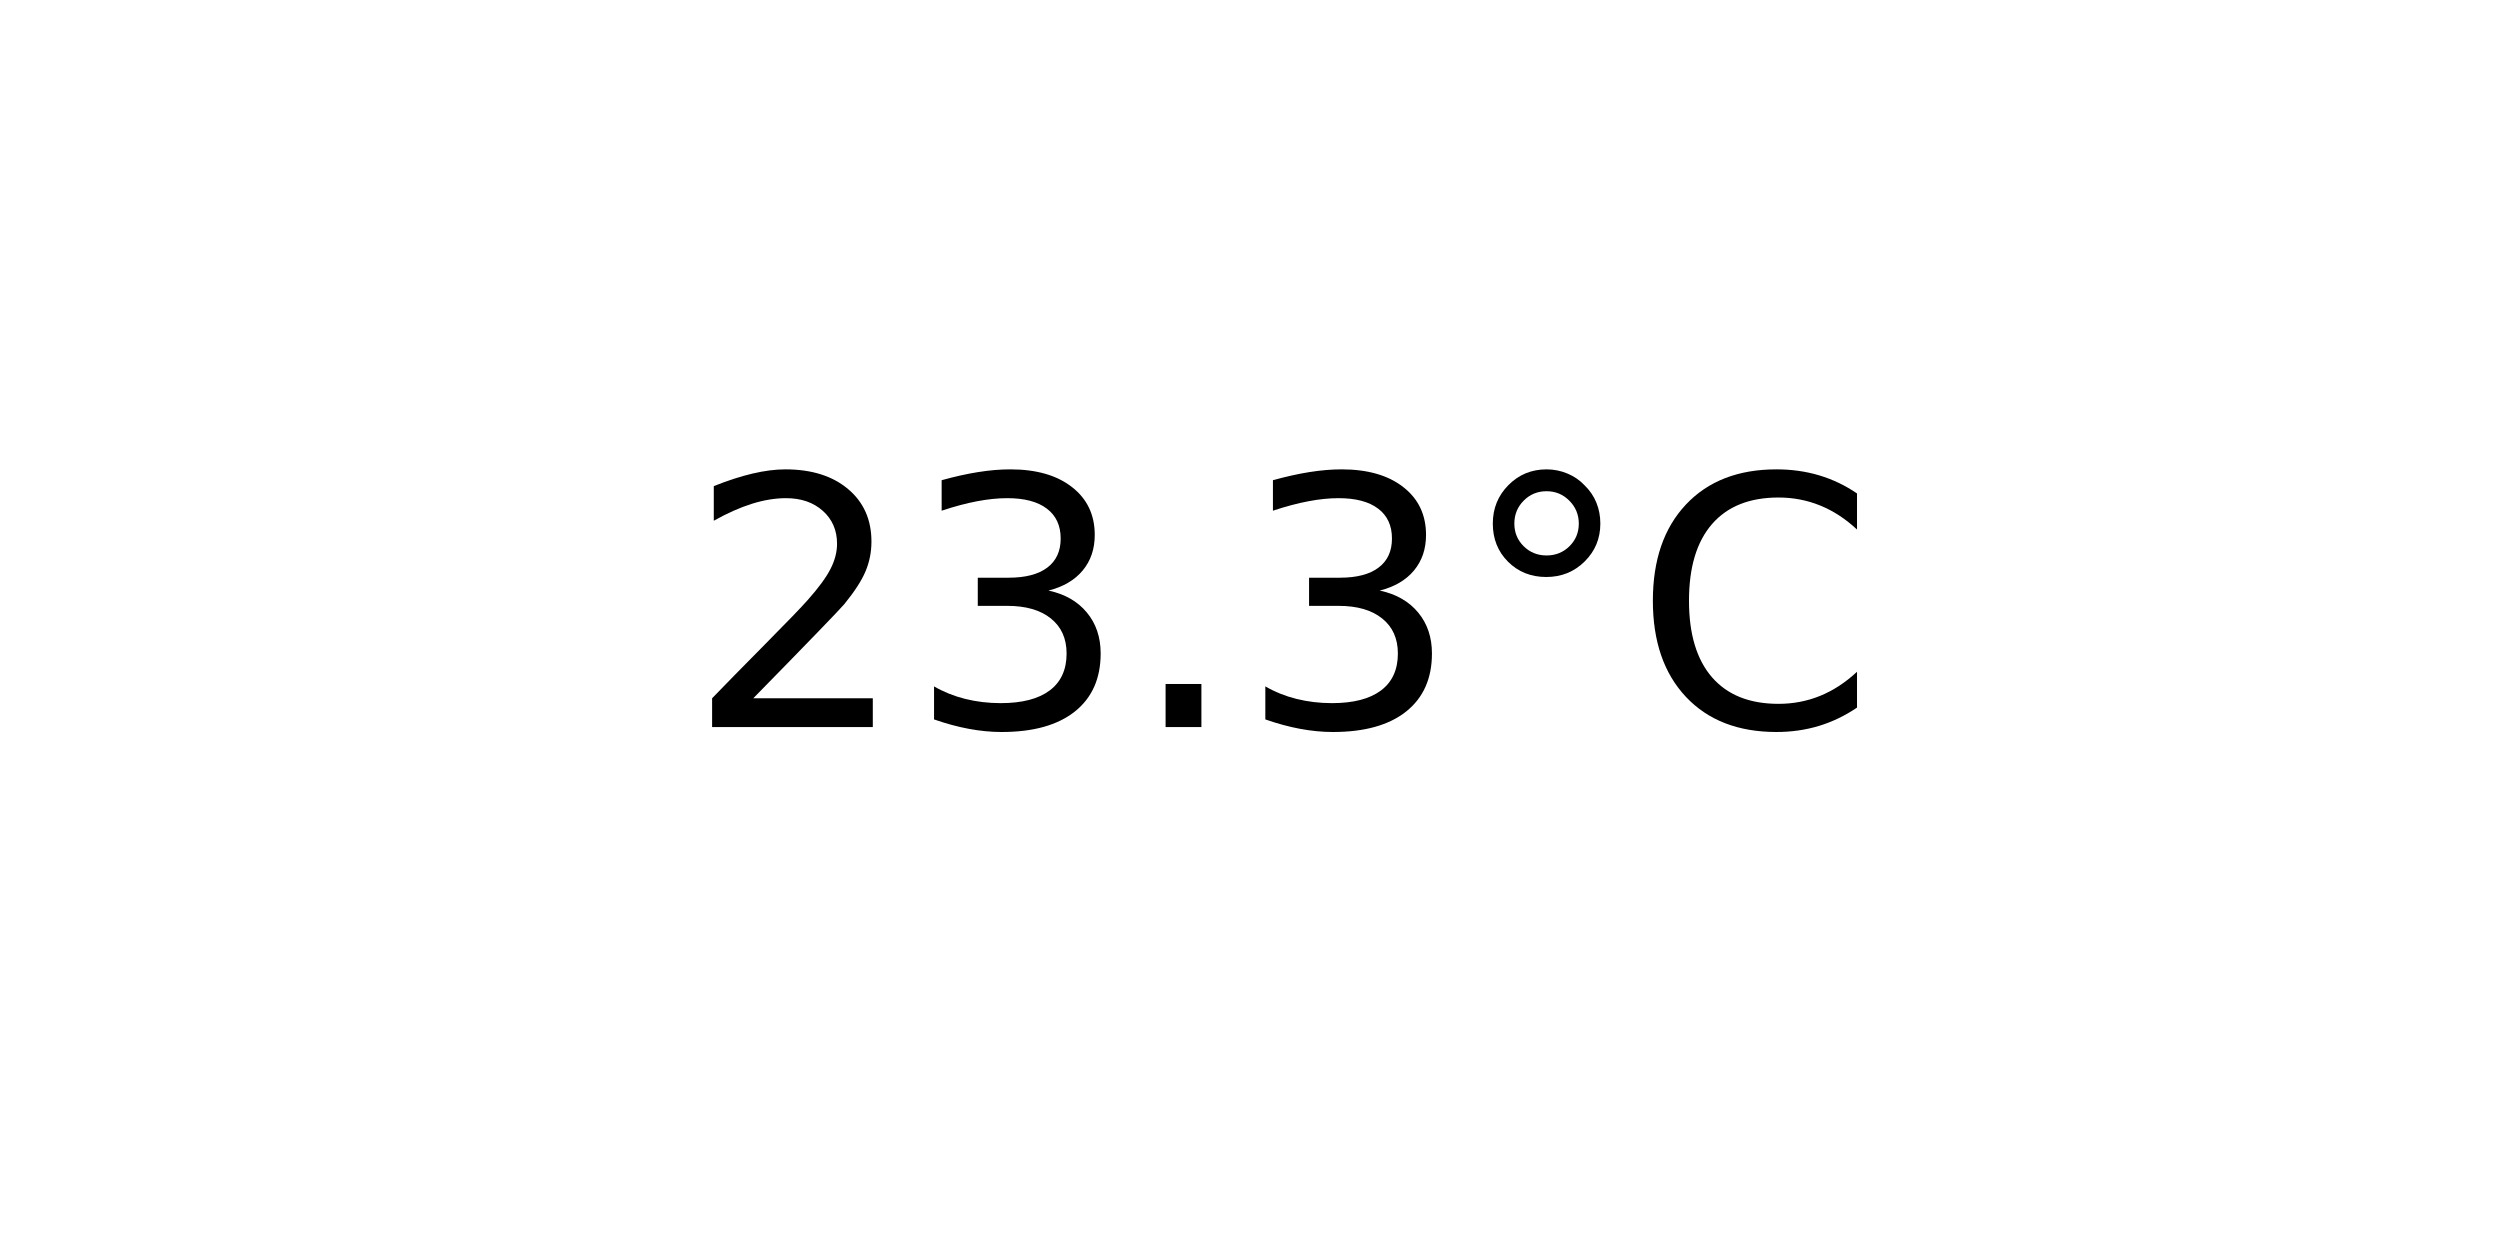
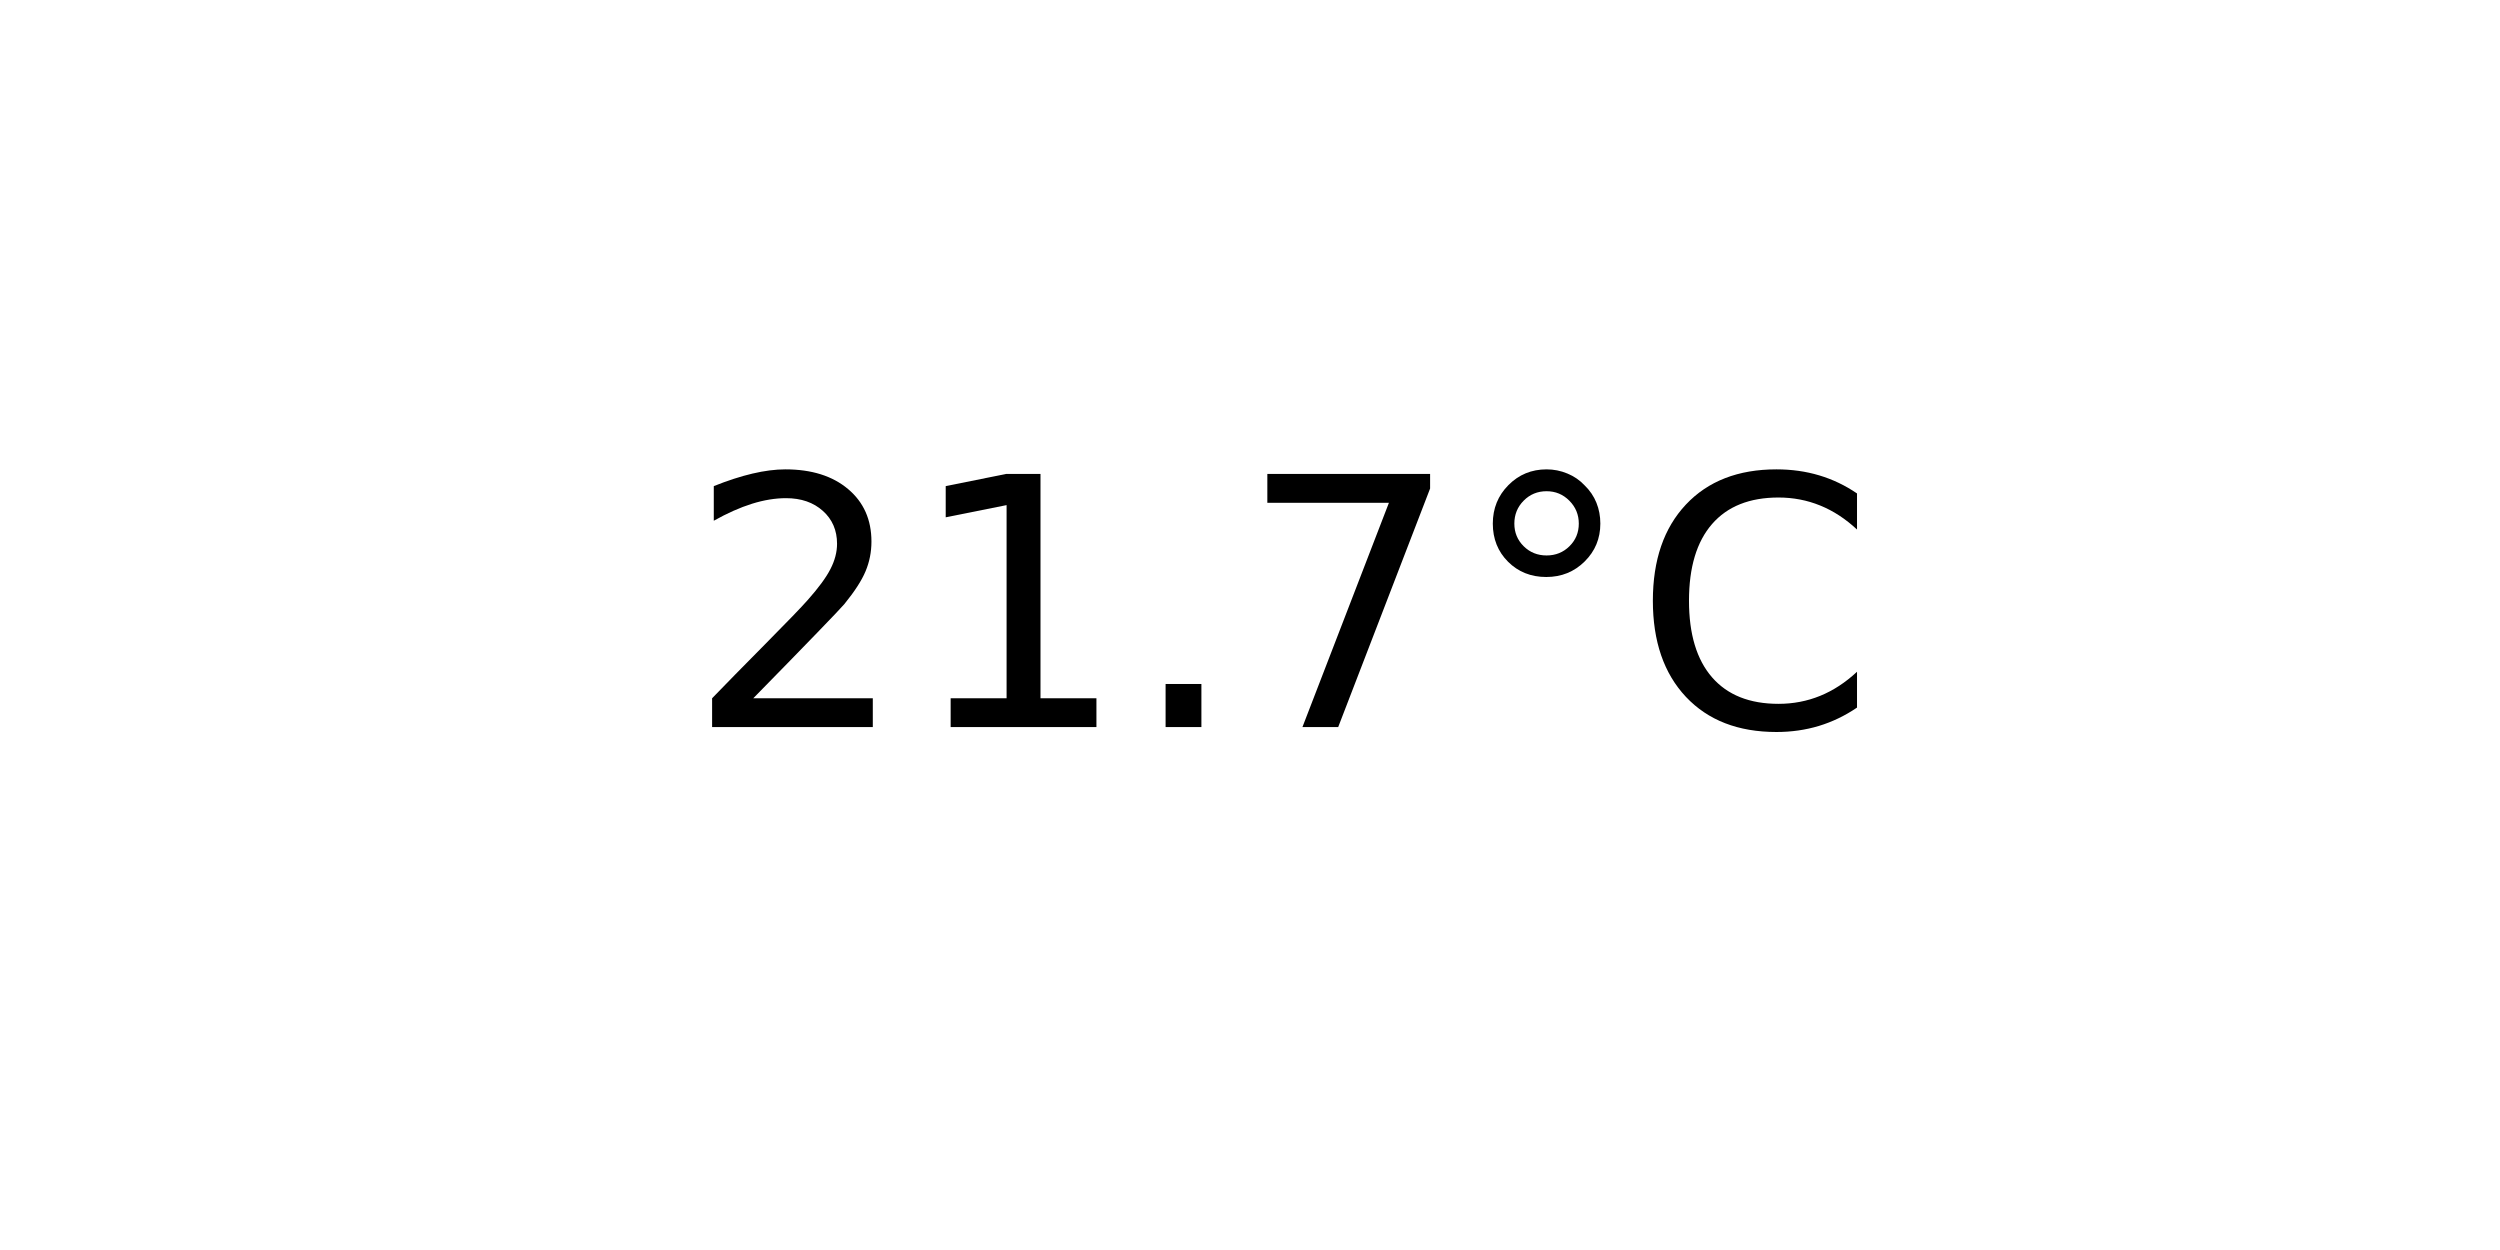
<svg xmlns="http://www.w3.org/2000/svg" xmlns:xlink="http://www.w3.org/1999/xlink" width="72pt" height="36pt" viewBox="0 0 72 36" version="1.1">
  <defs>
    <style type="text/css">*{stroke-linejoin: round; stroke-linecap: butt}</style>
  </defs>
  <g id="figure_1">
    <g id="axes_1">
      <g id="text_1">
        <g transform="translate(19.77578 20.93937) scale(0.1 -0.1)">
          <defs>
            <path id="DejaVuSans-32" d="M 1228 531  L 3431 531  L 3431 0  L 469 0  L 469 531  Q 828 903 1448 1529  Q 2069 2156 2228 2338  Q 2531 2678 2651 2914  Q 2772 3150 2772 3378  Q 2772 3750 2511 3984  Q 2250 4219 1831 4219  Q 1534 4219 1204 4116  Q 875 4013 500 3803  L 500 4441  Q 881 4594 1212 4672  Q 1544 4750 1819 4750  Q 2544 4750 2975 4387  Q 3406 4025 3406 3419  Q 3406 3131 3298 2873  Q 3191 2616 2906 2266  Q 2828 2175 2409 1742  Q 1991 1309 1228 531  z " transform="scale(0.015625)" />
-             <path id="DejaVuSans-33" d="M 2597 2516  Q 3050 2419 3304 2112  Q 3559 1806 3559 1356  Q 3559 666 3084 287  Q 2609 -91 1734 -91  Q 1441 -91 1130 -33  Q 819 25 488 141  L 488 750  Q 750 597 1062 519  Q 1375 441 1716 441  Q 2309 441 2620 675  Q 2931 909 2931 1356  Q 2931 1769 2642 2001  Q 2353 2234 1838 2234  L 1294 2234  L 1294 2753  L 1863 2753  Q 2328 2753 2575 2939  Q 2822 3125 2822 3475  Q 2822 3834 2567 4026  Q 2313 4219 1838 4219  Q 1578 4219 1281 4162  Q 984 4106 628 3988  L 628 4550  Q 988 4650 1302 4700  Q 1616 4750 1894 4750  Q 2613 4750 3031 4423  Q 3450 4097 3450 3541  Q 3450 3153 3228 2886  Q 3006 2619 2597 2516  z " transform="scale(0.015625)" />
+             <path id="DejaVuSans-31" d="M 794 531  L 1825 531  L 1825 4091  L 703 3866  L 703 4441  L 1819 4666  L 2450 4666  L 2450 531  L 3481 531  L 3481 0  L 794 0  L 794 531  z " transform="scale(0.015625)" />
            <path id="DejaVuSans-2e" d="M 684 794  L 1344 794  L 1344 0  L 684 0  L 684 794  z " transform="scale(0.015625)" />
+             <path id="DejaVuSans-37" d="M 525 4666  L 3525 4666  L 3525 4397  L 1831 0  L 1172 0  L 2766 4134  L 525 4134  L 525 4666  z " transform="scale(0.015625)" />
            <path id="DejaVuSans-b0" d="M 1600 4347  Q 1350 4347 1178 4173  Q 1006 4000 1006 3750  Q 1006 3503 1178 3333  Q 1350 3163 1600 3163  Q 1850 3163 2022 3333  Q 2194 3503 2194 3750  Q 2194 3997 2020 4172  Q 1847 4347 1600 4347  z M 1600 4750  Q 1800 4750 1984 4673  Q 2169 4597 2303 4453  Q 2447 4313 2519 4134  Q 2591 3956 2591 3750  Q 2591 3338 2302 3052  Q 2013 2766 1594 2766  Q 1172 2766 890 3047  Q 609 3328 609 3750  Q 609 4169 896 4459  Q 1184 4750 1600 4750  z " transform="scale(0.015625)" />
            <path id="DejaVuSans-43" d="M 4122 4306  L 4122 3641  Q 3803 3938 3442 4084  Q 3081 4231 2675 4231  Q 1875 4231 1450 3742  Q 1025 3253 1025 2328  Q 1025 1406 1450 917  Q 1875 428 2675 428  Q 3081 428 3442 575  Q 3803 722 4122 1019  L 4122 359  Q 3791 134 3420 21  Q 3050 -91 2638 -91  Q 1578 -91 968 557  Q 359 1206 359 2328  Q 359 3453 968 4101  Q 1578 4750 2638 4750  Q 3056 4750 3426 4639  Q 3797 4528 4122 4306  z " transform="scale(0.015625)" />
          </defs>
          <use xlink:href="#DejaVuSans-32" />
-           <use xlink:href="#DejaVuSans-33" x="63.623" />
+           <use xlink:href="#DejaVuSans-31" x="63.623" />
          <use xlink:href="#DejaVuSans-2e" x="127.246" />
-           <use xlink:href="#DejaVuSans-33" x="159.033" />
+           <use xlink:href="#DejaVuSans-37" x="159.033" />
          <use xlink:href="#DejaVuSans-b0" x="222.656" />
          <use xlink:href="#DejaVuSans-43" x="272.656" />
        </g>
      </g>
    </g>
  </g>
</svg>
